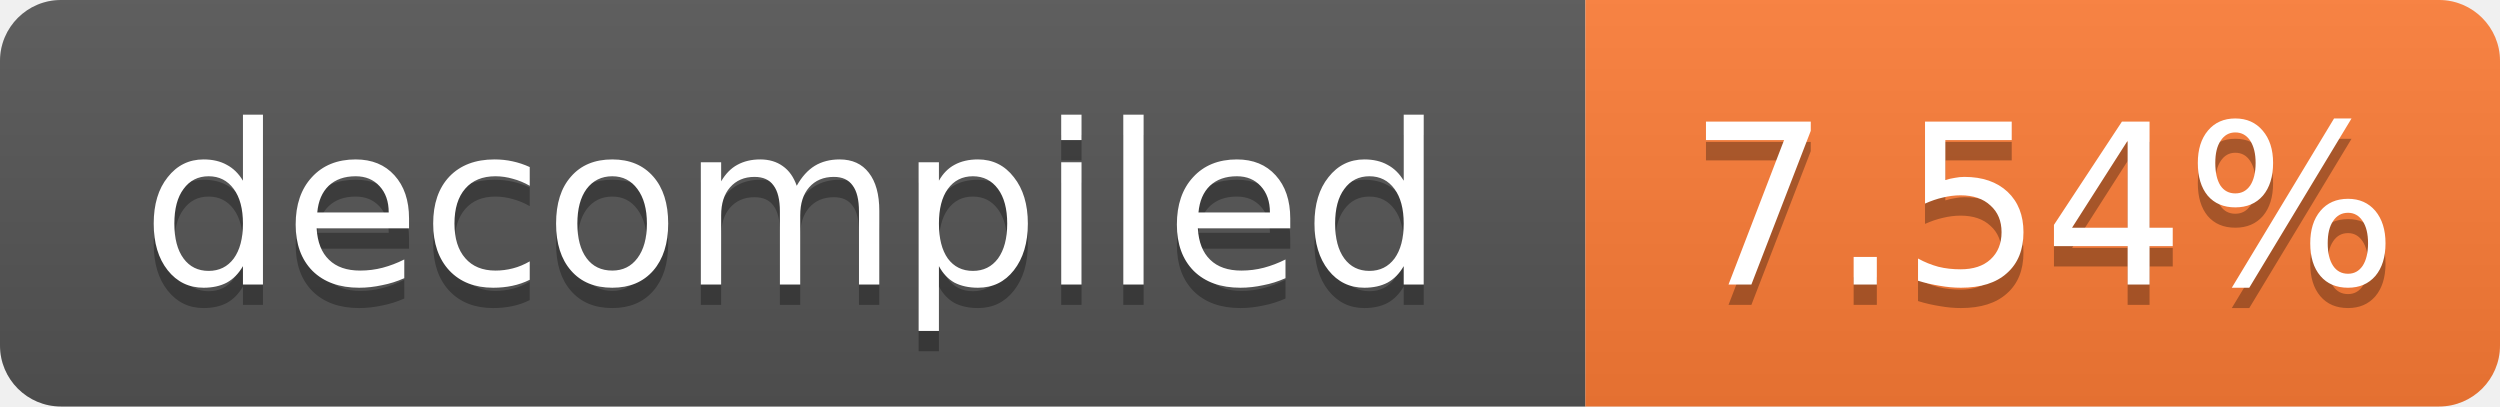
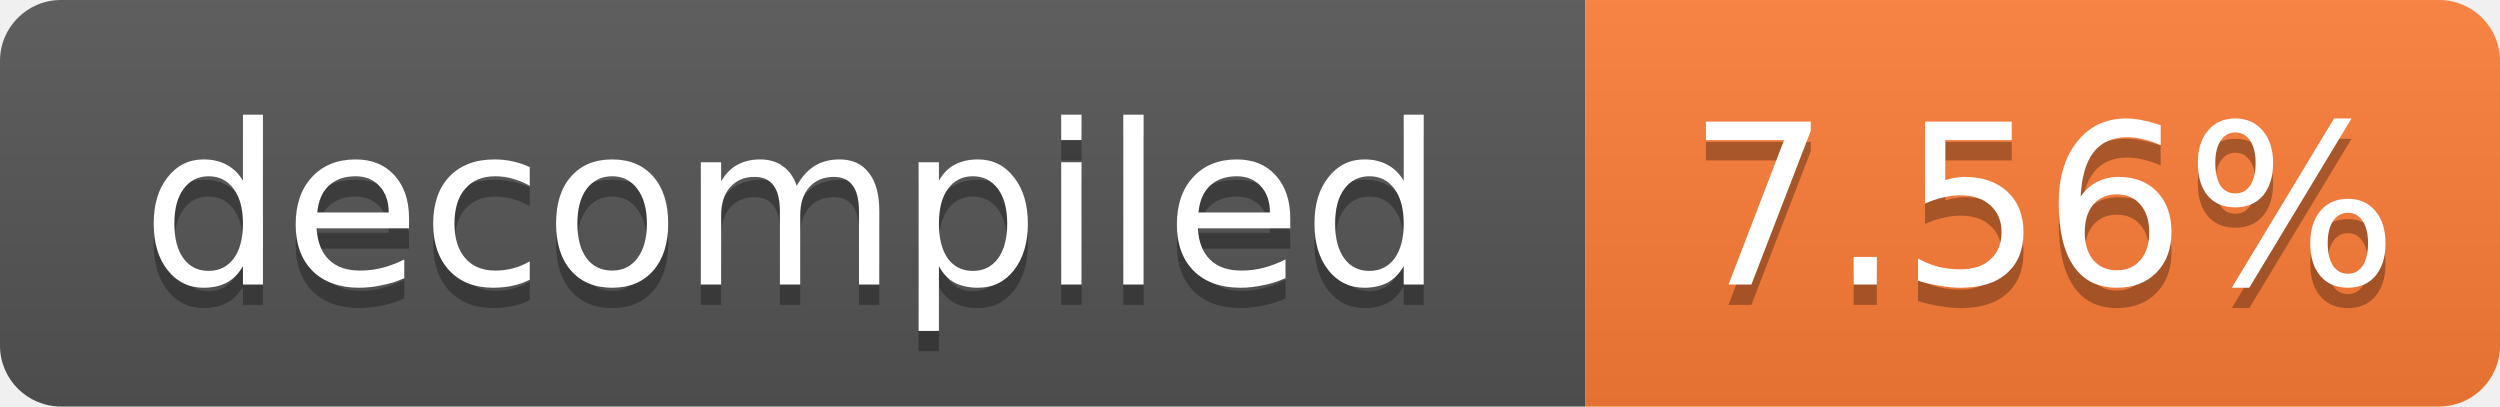
- <svg xmlns="http://www.w3.org/2000/svg" width="123" height="20" role="img" aria-label="decompiled: 7.54%">
+ <svg xmlns="http://www.w3.org/2000/svg" width="123" height="20" role="img" aria-label="decompiled: 7.56%">
  <linearGradient id="s" x2="0" y2="100%">
    <stop offset="0" stop-color="#bbb" stop-opacity=".1" />
    <stop offset="1" stop-opacity=".1" />
  </linearGradient>
  <clipPath id="r">
    <rect width="123" height="20" rx="3" fill="#fff" />
  </clipPath>
  <g clip-path="url(#r)">
    <rect width="78" height="20" fill="#555" />
    <rect x="78" width="45" height="20" fill="#fe7d37" />
    <rect width="123" height="20" fill="url(#s)" />
  </g>
  <g fill="#fff" text-anchor="middle" font-family="Verdana,Geneva,DejaVu Sans,sans-serif" font-size="11">
    <text x="39.0" y="15" fill="#010101" fill-opacity=".3">decompiled</text>
    <text x="39.0" y="14">decompiled</text>
-     <text x="100.5" y="15" fill="#010101" fill-opacity=".3">7.54%</text>
-     <text x="100.5" y="14">7.54%</text>
+     <text x="100.5" y="15" fill="#010101" fill-opacity=".3">7.56%</text>
+     <text x="100.5" y="14">7.56%</text>
  </g>
</svg>
